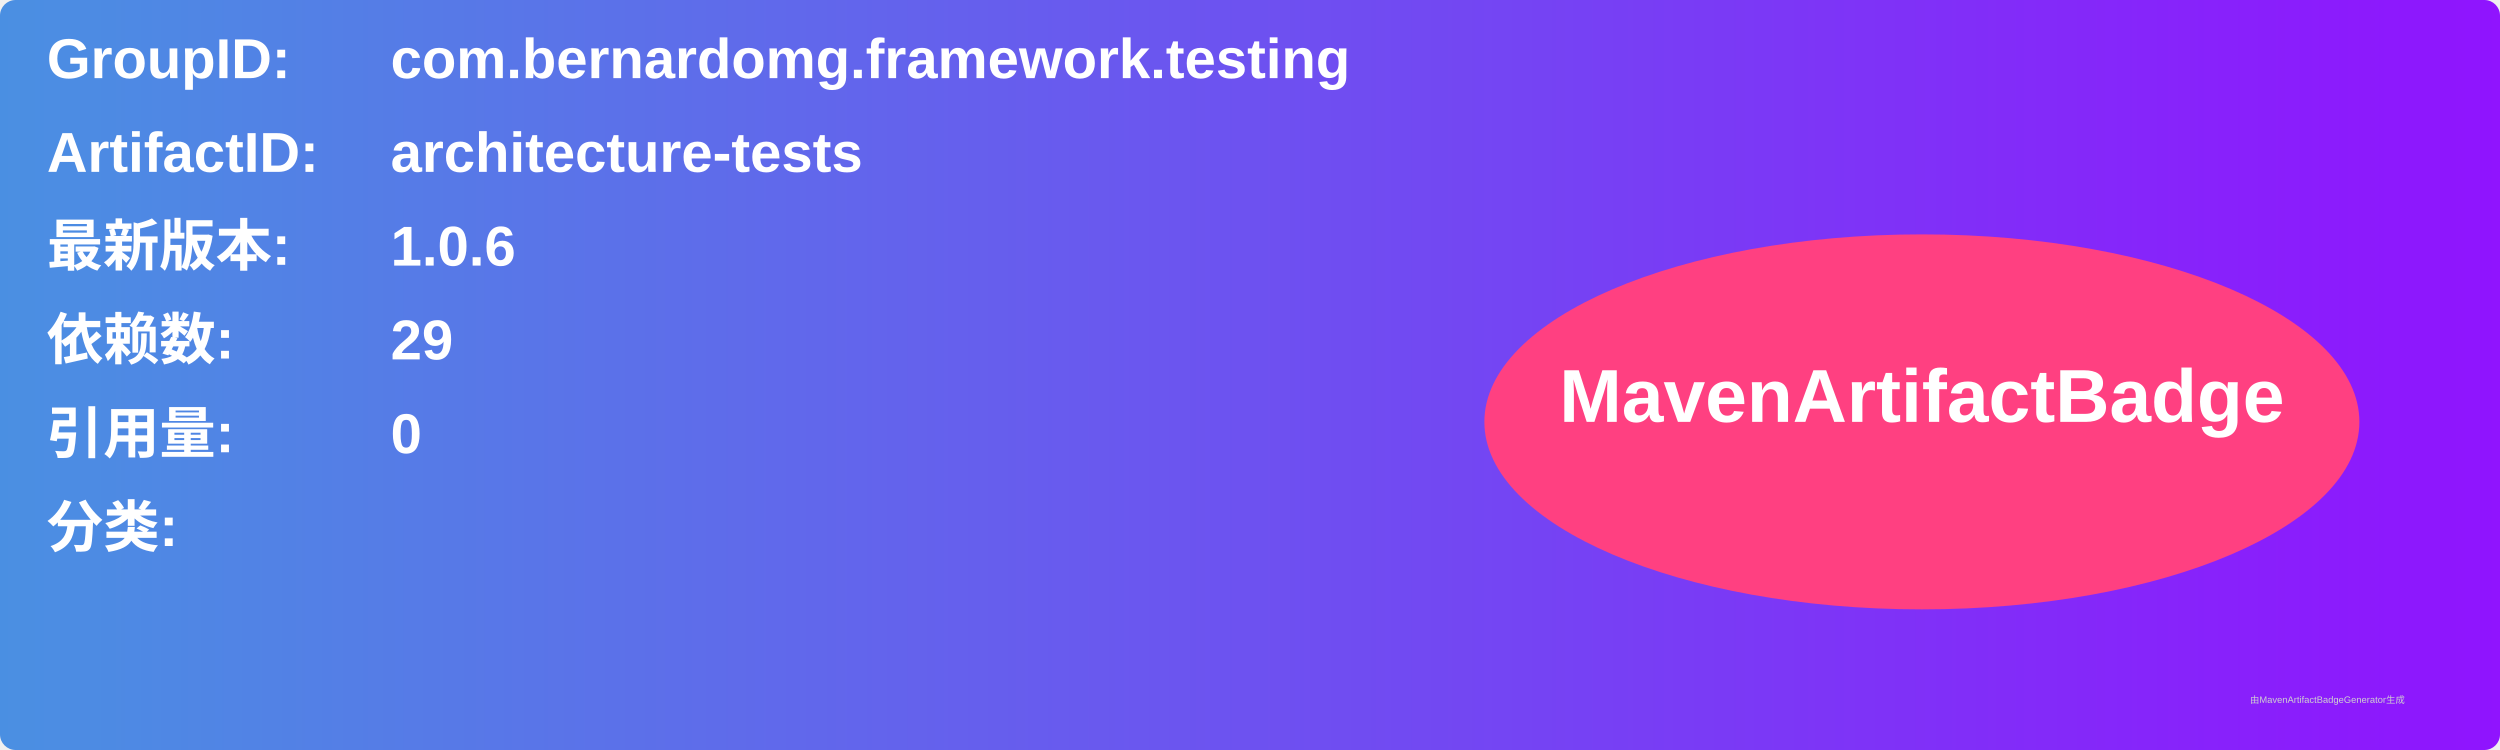
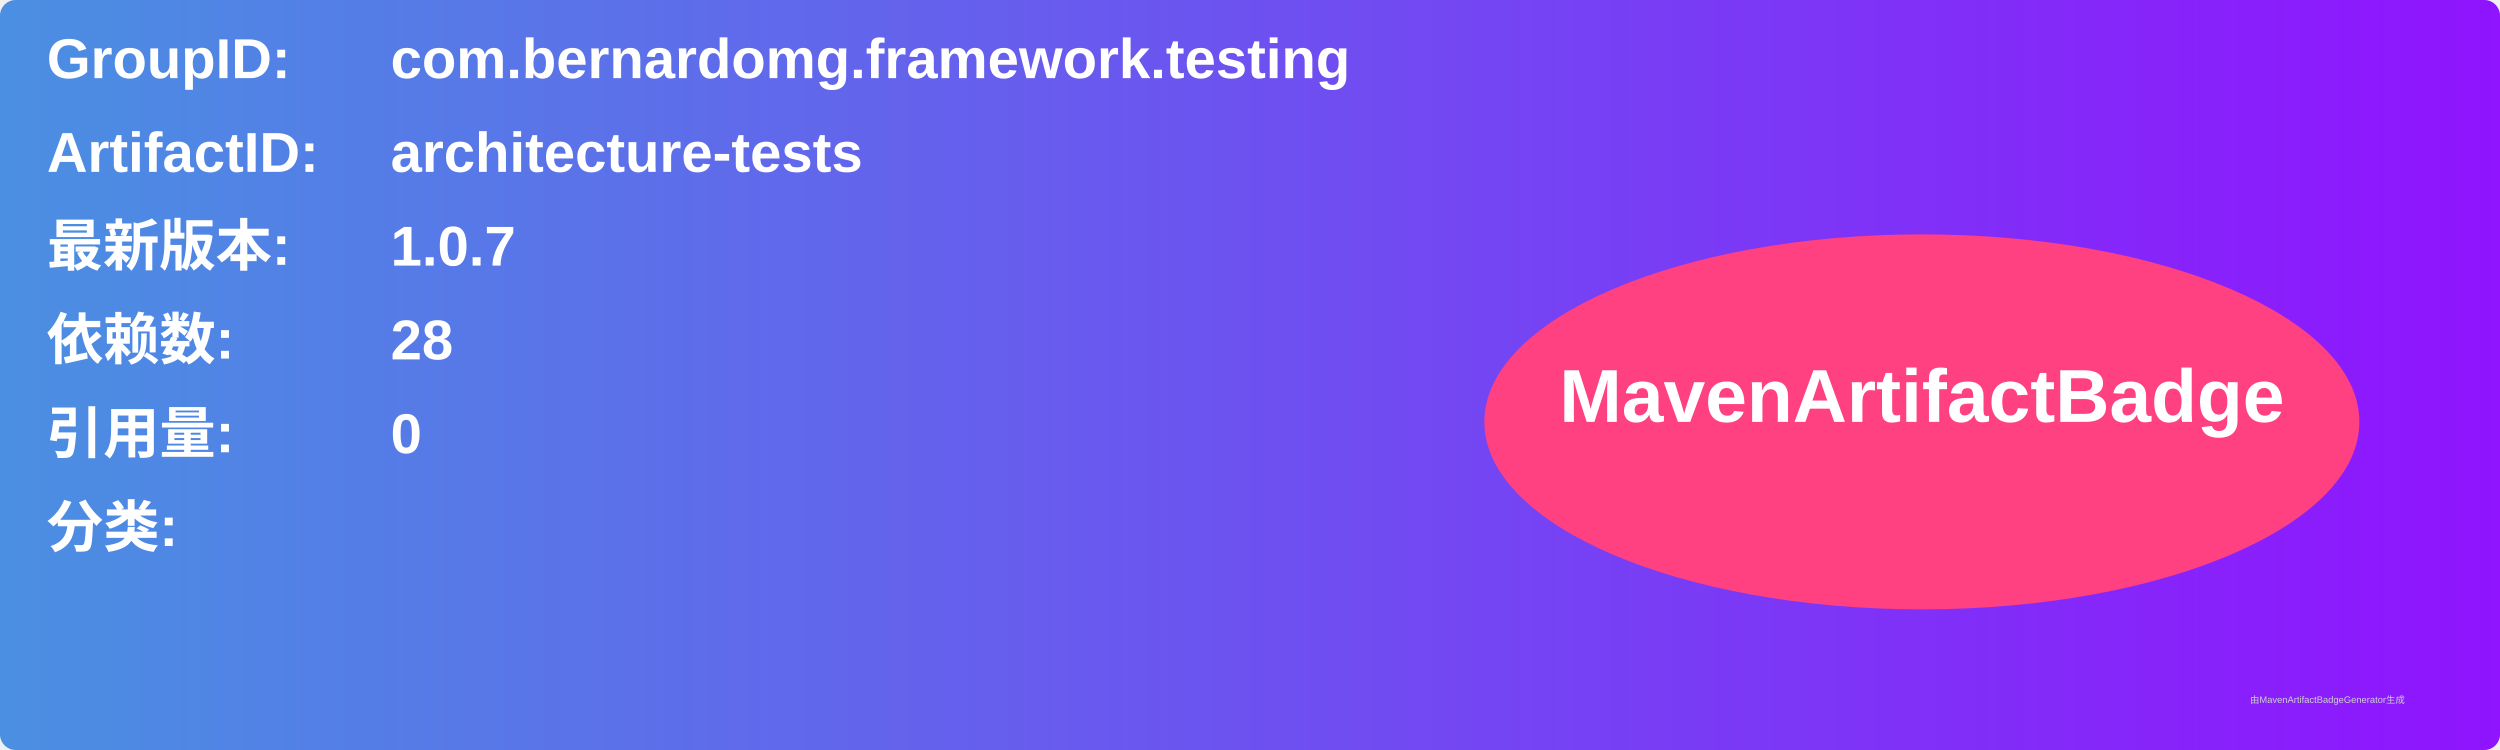
<svg xmlns="http://www.w3.org/2000/svg" width="800" height="240" viewBox="0 0 800 240">
  <linearGradient id="grad" x1="0%" y1="0%" x2="100%" y2="0%">
    <stop offset="0%" stop-color="#4a90e2" />
    <stop offset="100%" stop-color="#9013fe" />
  </linearGradient>
  <rect width="100%" height="100%" rx="5" ry="5" fill="url(#grad)" />
  <g transform="translate(15, 15)">
    <text x="0" y="10" font-family="Arial" font-size="18" fill="white" font-weight="bold" width="260">GroupID:</text>
    <text x="110" y="10" font-family="Arial" font-size="18" fill="white" font-weight="bold" width="460">com.bernardomg.framework.testing</text>
    <text x="0" y="40" font-family="Arial" font-size="18" fill="white" font-weight="bold" width="260">ArtifactID:</text>
    <text x="110" y="40" font-family="Arial" font-size="18" fill="white" font-weight="bold" width="460">architecture-tests</text>
    <text x="0" y="70" font-family="Arial" font-size="18" fill="white" font-weight="bold">最新版本:</text>
    <text x="110" y="70" font-family="Arial" font-size="18" fill="white" font-weight="bold">
-       <tspan font-weight="bold">1.0.6</tspan>
+       <tspan font-weight="bold">1.0.7</tspan>
    </text>
    <text x="0" y="100" font-family="Arial" font-size="18" fill="white" font-weight="bold">依赖数: </text>
    <text x="110" y="100" font-family="Arial" font-size="18" fill="white">
-       <tspan font-weight="bold">29</tspan>
+       <tspan font-weight="bold">28</tspan>
    </text>
    <text x="0" y="130" font-family="Arial" font-size="18" fill="white" font-weight="bold">引用量: </text>
    <text x="110" y="130" font-family="Arial" font-size="18" fill="white">
      <tspan font-weight="bold">0</tspan>
    </text>
    <text x="0" y="160" font-family="Arial" font-size="18" fill="white" font-weight="bold">分类:</text>
    <text x="10" y="190" font-family="Arial" font-size="10" fill="white">
      <tspan font-weight="bold" />
    </text>
    <ellipse cx="600" cy="120" rx="140" ry="60" fill="#ff4081" />
    <text x="600" y="120" text-anchor="middle" font-family="Arial" font-size="24" fill="white" font-weight="bold">MavenArtifactBadge</text>
  </g>
  <text x="720" y="225" font-family="Arial" font-size="3" fill="#d0d0d0">由MavenArtifactBadgeGenerator生成</text>
</svg>
